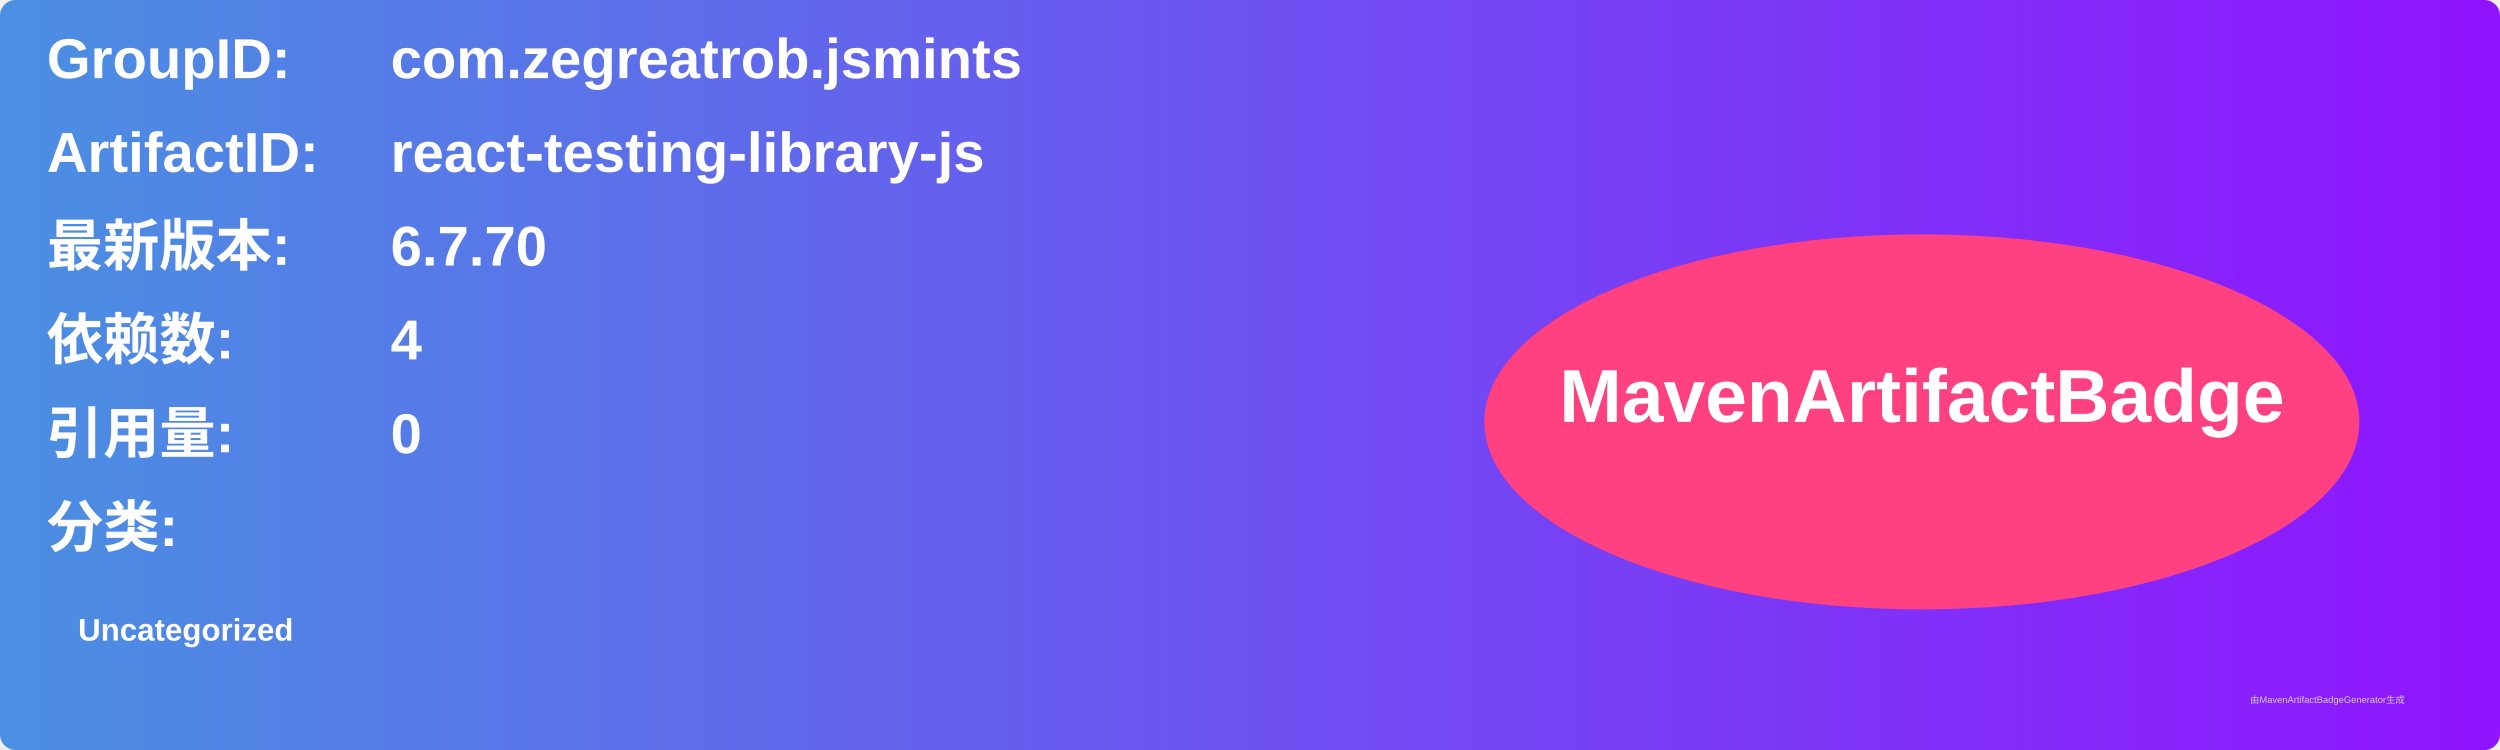
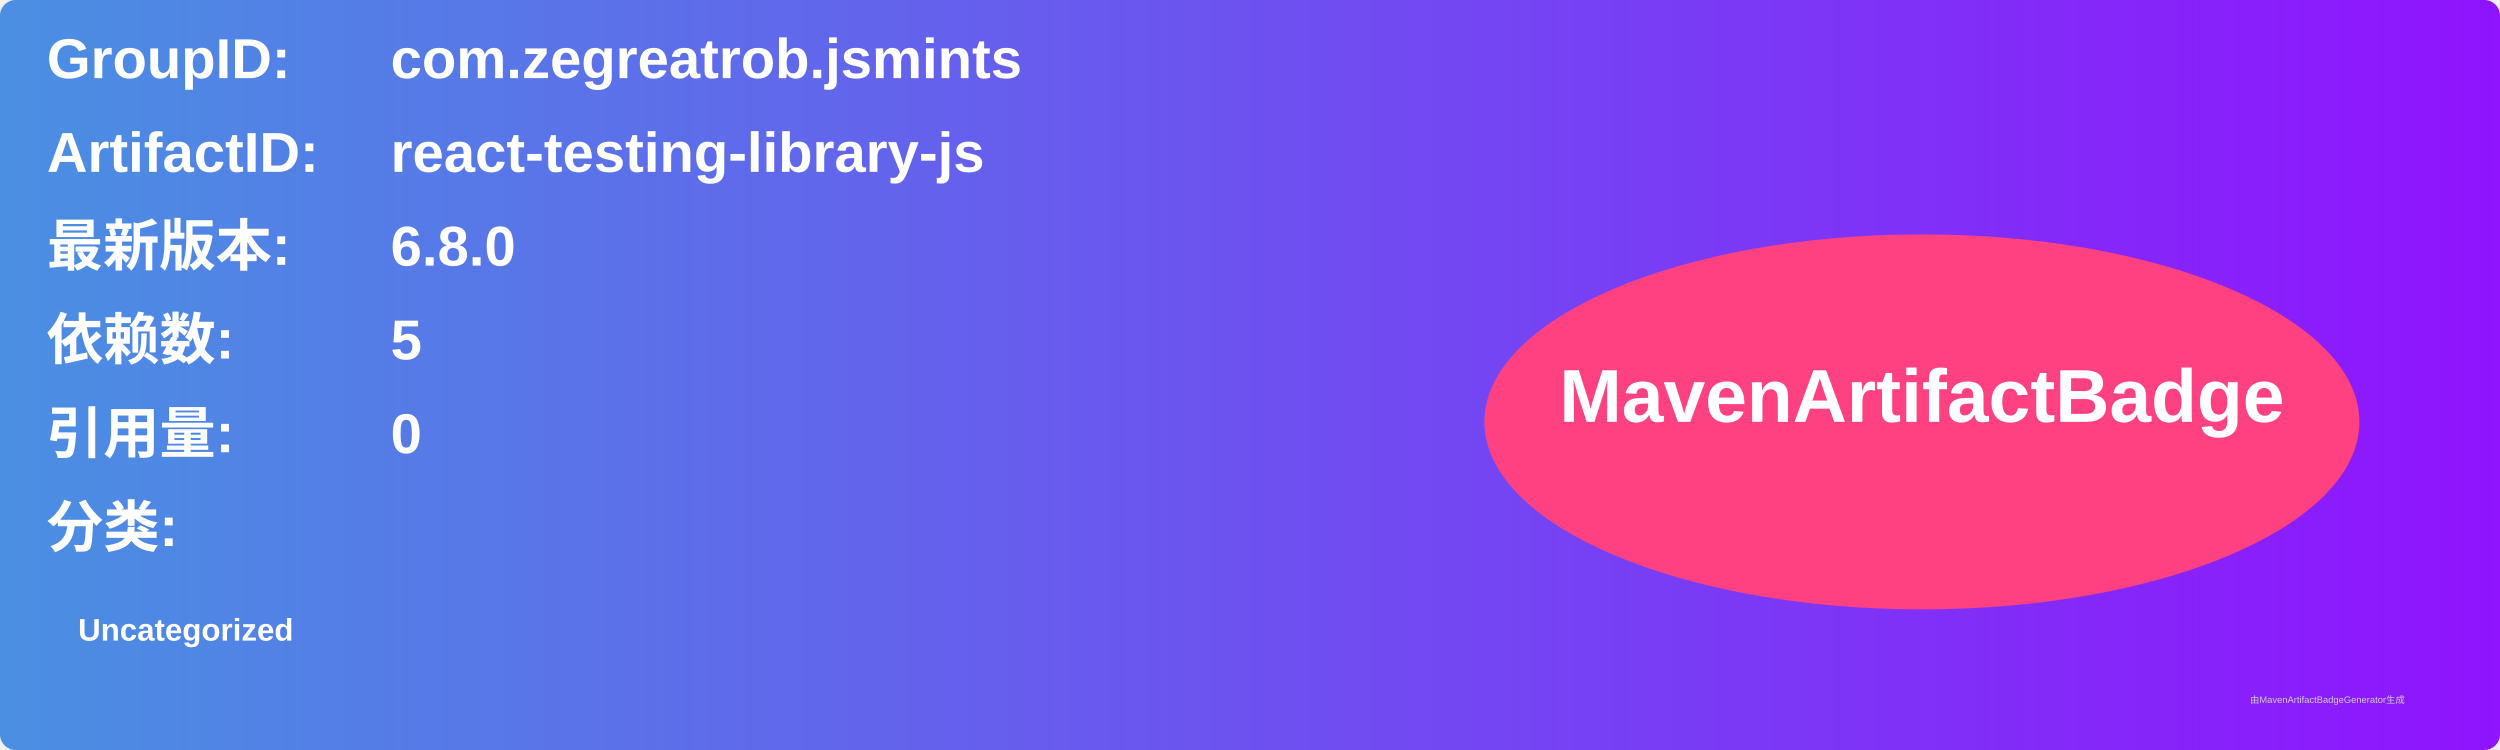
<svg xmlns="http://www.w3.org/2000/svg" width="800" height="240" viewBox="0 0 800 240">
  <linearGradient id="grad" x1="0%" y1="0%" x2="100%" y2="0%">
    <stop offset="0%" stop-color="#4a90e2" />
    <stop offset="100%" stop-color="#9013fe" />
  </linearGradient>
  <rect width="100%" height="100%" rx="5" ry="5" fill="url(#grad)" />
  <g transform="translate(15, 15)">
    <text x="0" y="10" font-family="Arial" font-size="18" fill="white" font-weight="bold" width="260">GroupID:</text>
    <text x="110" y="10" font-family="Arial" font-size="18" fill="white" font-weight="bold" width="460">com.zegreatrob.jsmints</text>
    <text x="0" y="40" font-family="Arial" font-size="18" fill="white" font-weight="bold" width="260">ArtifactID:</text>
    <text x="110" y="40" font-family="Arial" font-size="18" fill="white" font-weight="bold" width="460">react-testing-library-js</text>
    <text x="0" y="70" font-family="Arial" font-size="18" fill="white" font-weight="bold">最新版本:</text>
    <text x="110" y="70" font-family="Arial" font-size="18" fill="white" font-weight="bold">
-       <tspan font-weight="bold">6.7.70</tspan>
+       <tspan font-weight="bold">6.8.0</tspan>
    </text>
    <text x="0" y="100" font-family="Arial" font-size="18" fill="white" font-weight="bold">依赖数: </text>
    <text x="110" y="100" font-family="Arial" font-size="18" fill="white">
-       <tspan font-weight="bold">4</tspan>
+       <tspan font-weight="bold">5</tspan>
    </text>
    <text x="0" y="130" font-family="Arial" font-size="18" fill="white" font-weight="bold">引用量: </text>
    <text x="110" y="130" font-family="Arial" font-size="18" fill="white">
      <tspan font-weight="bold">0</tspan>
    </text>
    <text x="0" y="160" font-family="Arial" font-size="18" fill="white" font-weight="bold">分类:</text>
    <text x="10" y="190" font-family="Arial" font-size="10" fill="white">
      <tspan font-weight="bold">Uncategorized</tspan>
    </text>
    <ellipse cx="600" cy="120" rx="140" ry="60" fill="#ff4081" />
    <text x="600" y="120" text-anchor="middle" font-family="Arial" font-size="24" fill="white" font-weight="bold">MavenArtifactBadge</text>
  </g>
  <text x="720" y="225" font-family="Arial" font-size="3" fill="#d0d0d0">由MavenArtifactBadgeGenerator生成</text>
</svg>
